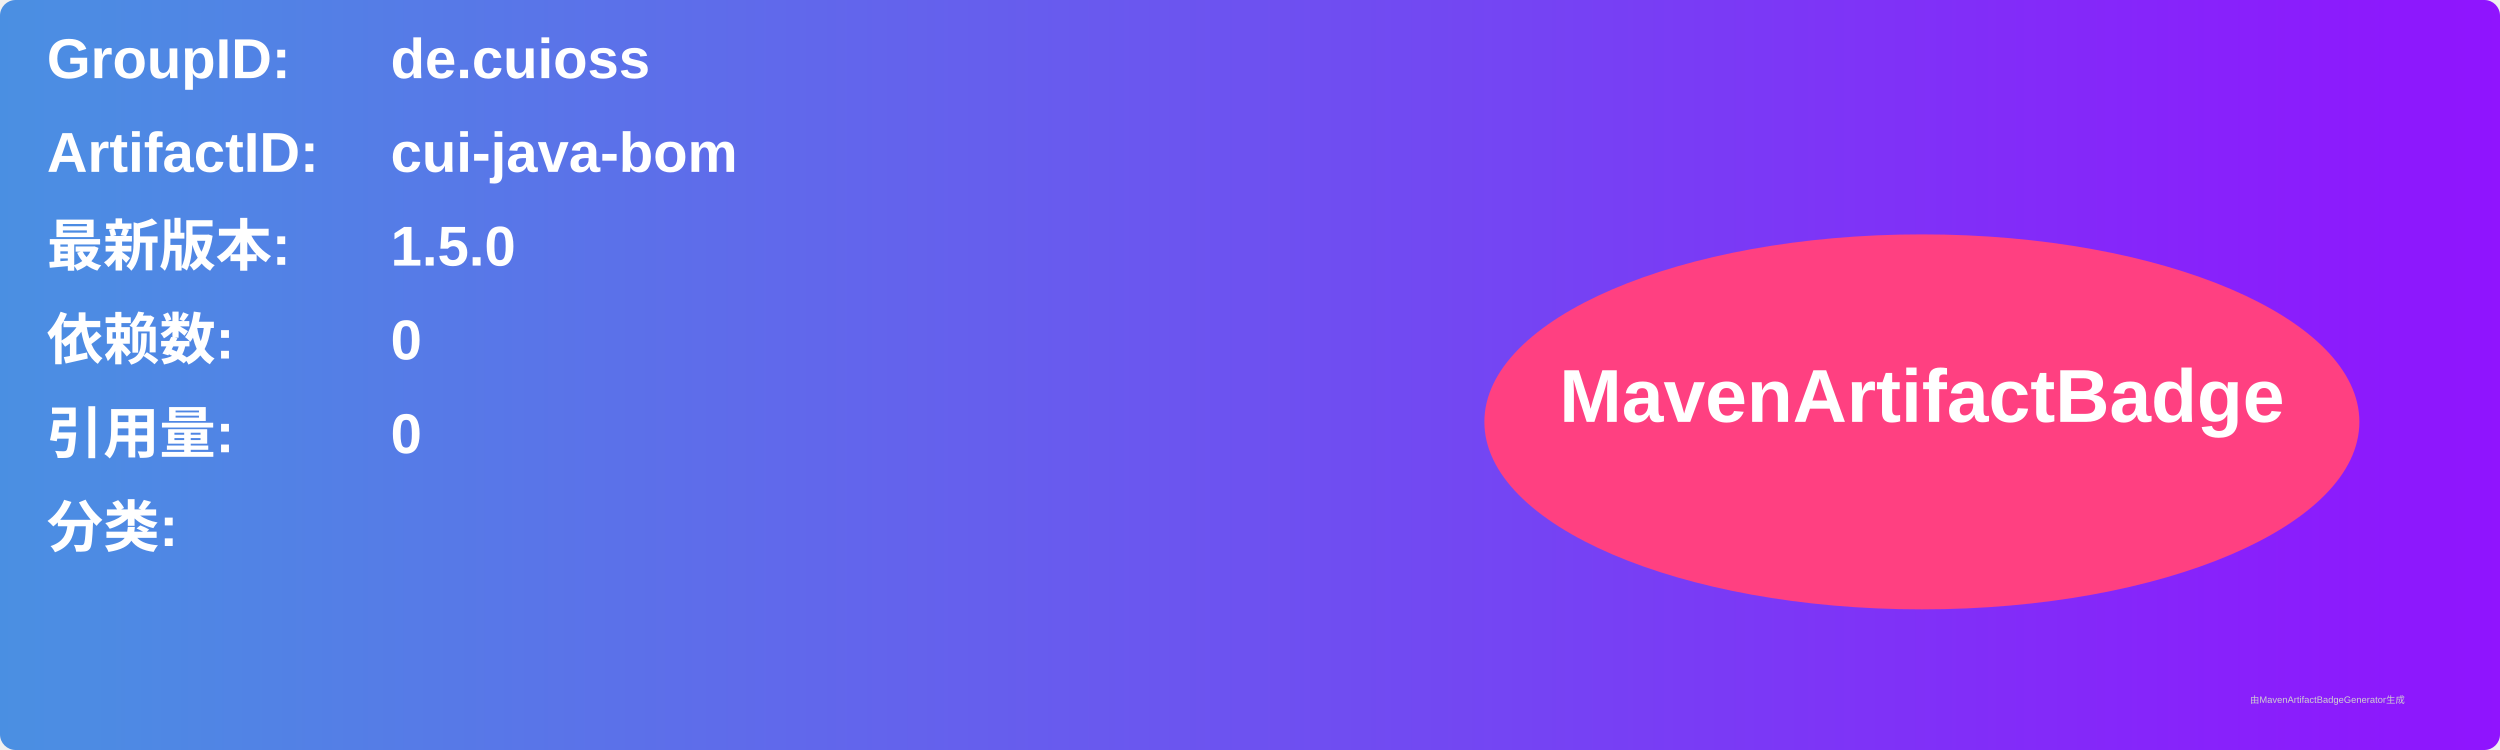
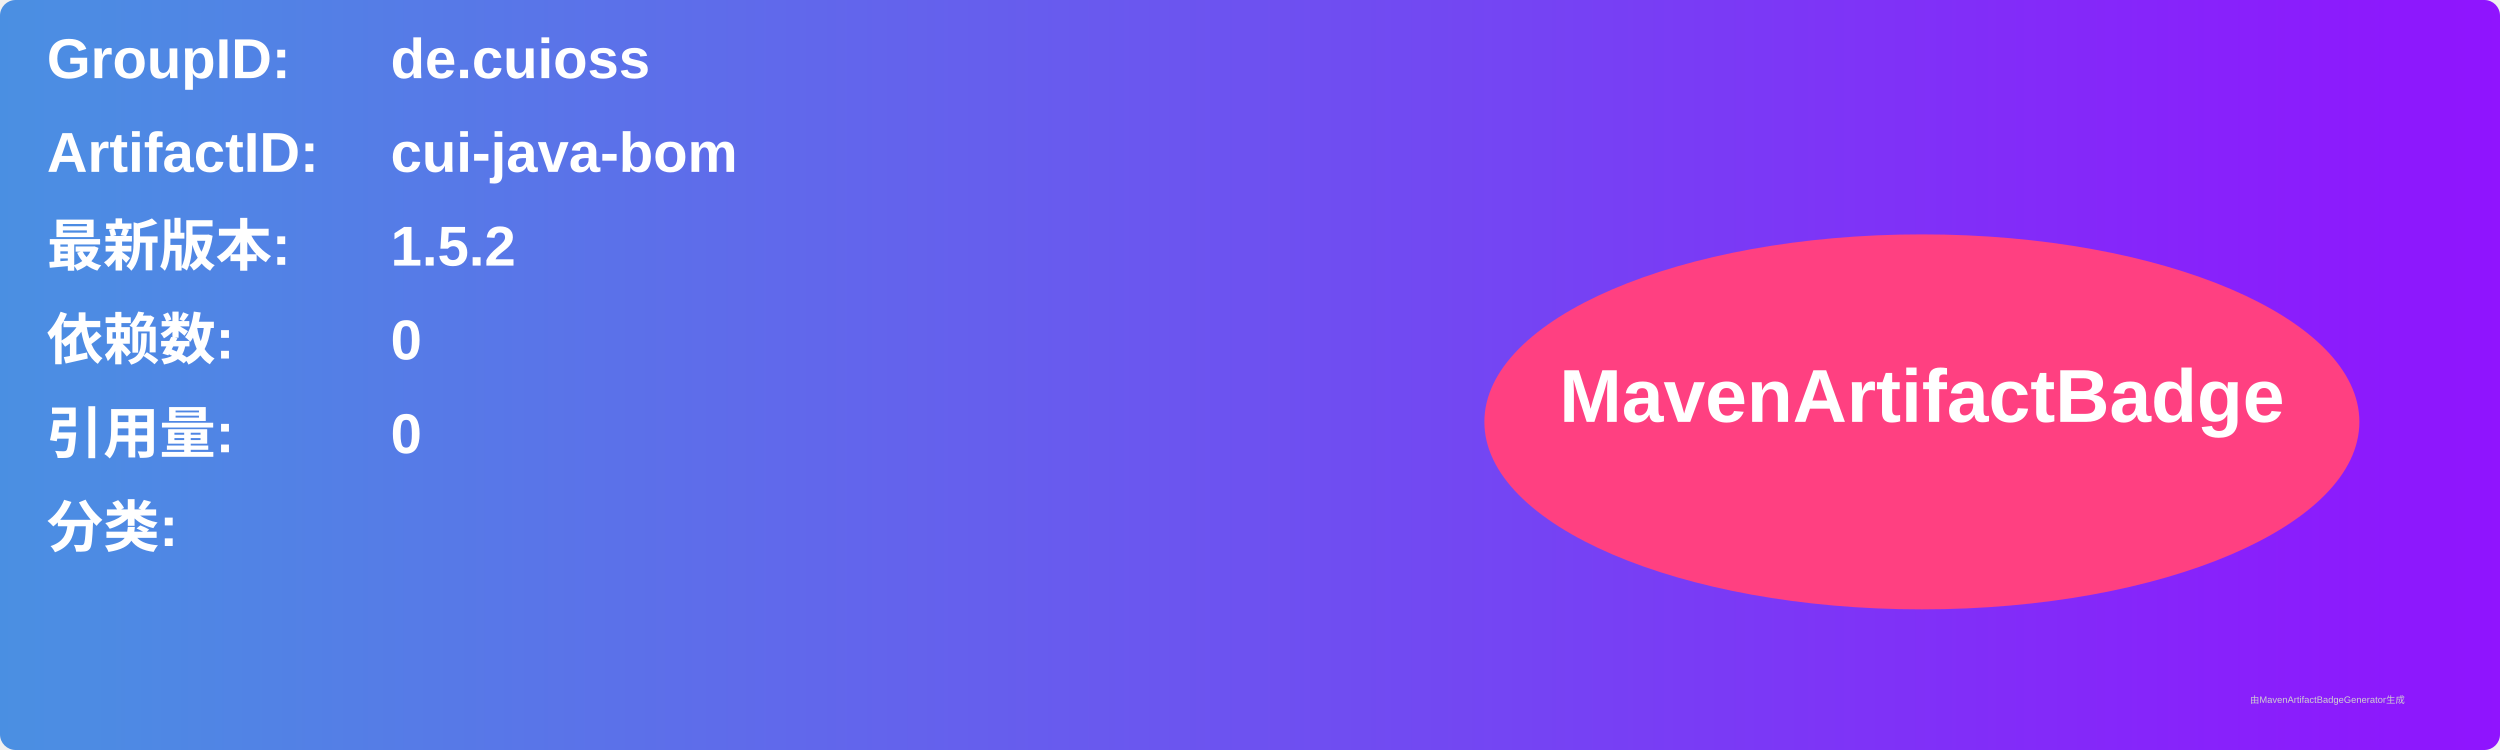
<svg xmlns="http://www.w3.org/2000/svg" width="800" height="240" viewBox="0 0 800 240">
  <linearGradient id="grad" x1="0%" y1="0%" x2="100%" y2="0%">
    <stop offset="0%" stop-color="#4a90e2" />
    <stop offset="100%" stop-color="#9013fe" />
  </linearGradient>
  <rect width="100%" height="100%" rx="5" ry="5" fill="url(#grad)" />
  <g transform="translate(15, 15)">
    <text x="0" y="10" font-family="Arial" font-size="18" fill="white" font-weight="bold" width="260">GroupID:</text>
    <text x="110" y="10" font-family="Arial" font-size="18" fill="white" font-weight="bold" width="460">de.cuioss</text>
    <text x="0" y="40" font-family="Arial" font-size="18" fill="white" font-weight="bold" width="260">ArtifactID:</text>
    <text x="110" y="40" font-family="Arial" font-size="18" fill="white" font-weight="bold" width="460">cui-java-bom</text>
    <text x="0" y="70" font-family="Arial" font-size="18" fill="white" font-weight="bold">最新版本:</text>
    <text x="110" y="70" font-family="Arial" font-size="18" fill="white" font-weight="bold">
-       <tspan font-weight="bold">1.5.0</tspan>
+       <tspan font-weight="bold">1.5.2</tspan>
    </text>
    <text x="0" y="100" font-family="Arial" font-size="18" fill="white" font-weight="bold">依赖数: </text>
    <text x="110" y="100" font-family="Arial" font-size="18" fill="white">
      <tspan font-weight="bold">0</tspan>
    </text>
    <text x="0" y="130" font-family="Arial" font-size="18" fill="white" font-weight="bold">引用量: </text>
    <text x="110" y="130" font-family="Arial" font-size="18" fill="white">
      <tspan font-weight="bold">0</tspan>
    </text>
    <text x="0" y="160" font-family="Arial" font-size="18" fill="white" font-weight="bold">分类:</text>
    <text x="10" y="190" font-family="Arial" font-size="10" fill="white">
      <tspan font-weight="bold" />
    </text>
    <ellipse cx="600" cy="120" rx="140" ry="60" fill="#ff4081" />
    <text x="600" y="120" text-anchor="middle" font-family="Arial" font-size="24" fill="white" font-weight="bold">MavenArtifactBadge</text>
  </g>
  <text x="720" y="225" font-family="Arial" font-size="3" fill="#d0d0d0">由MavenArtifactBadgeGenerator生成</text>
</svg>
